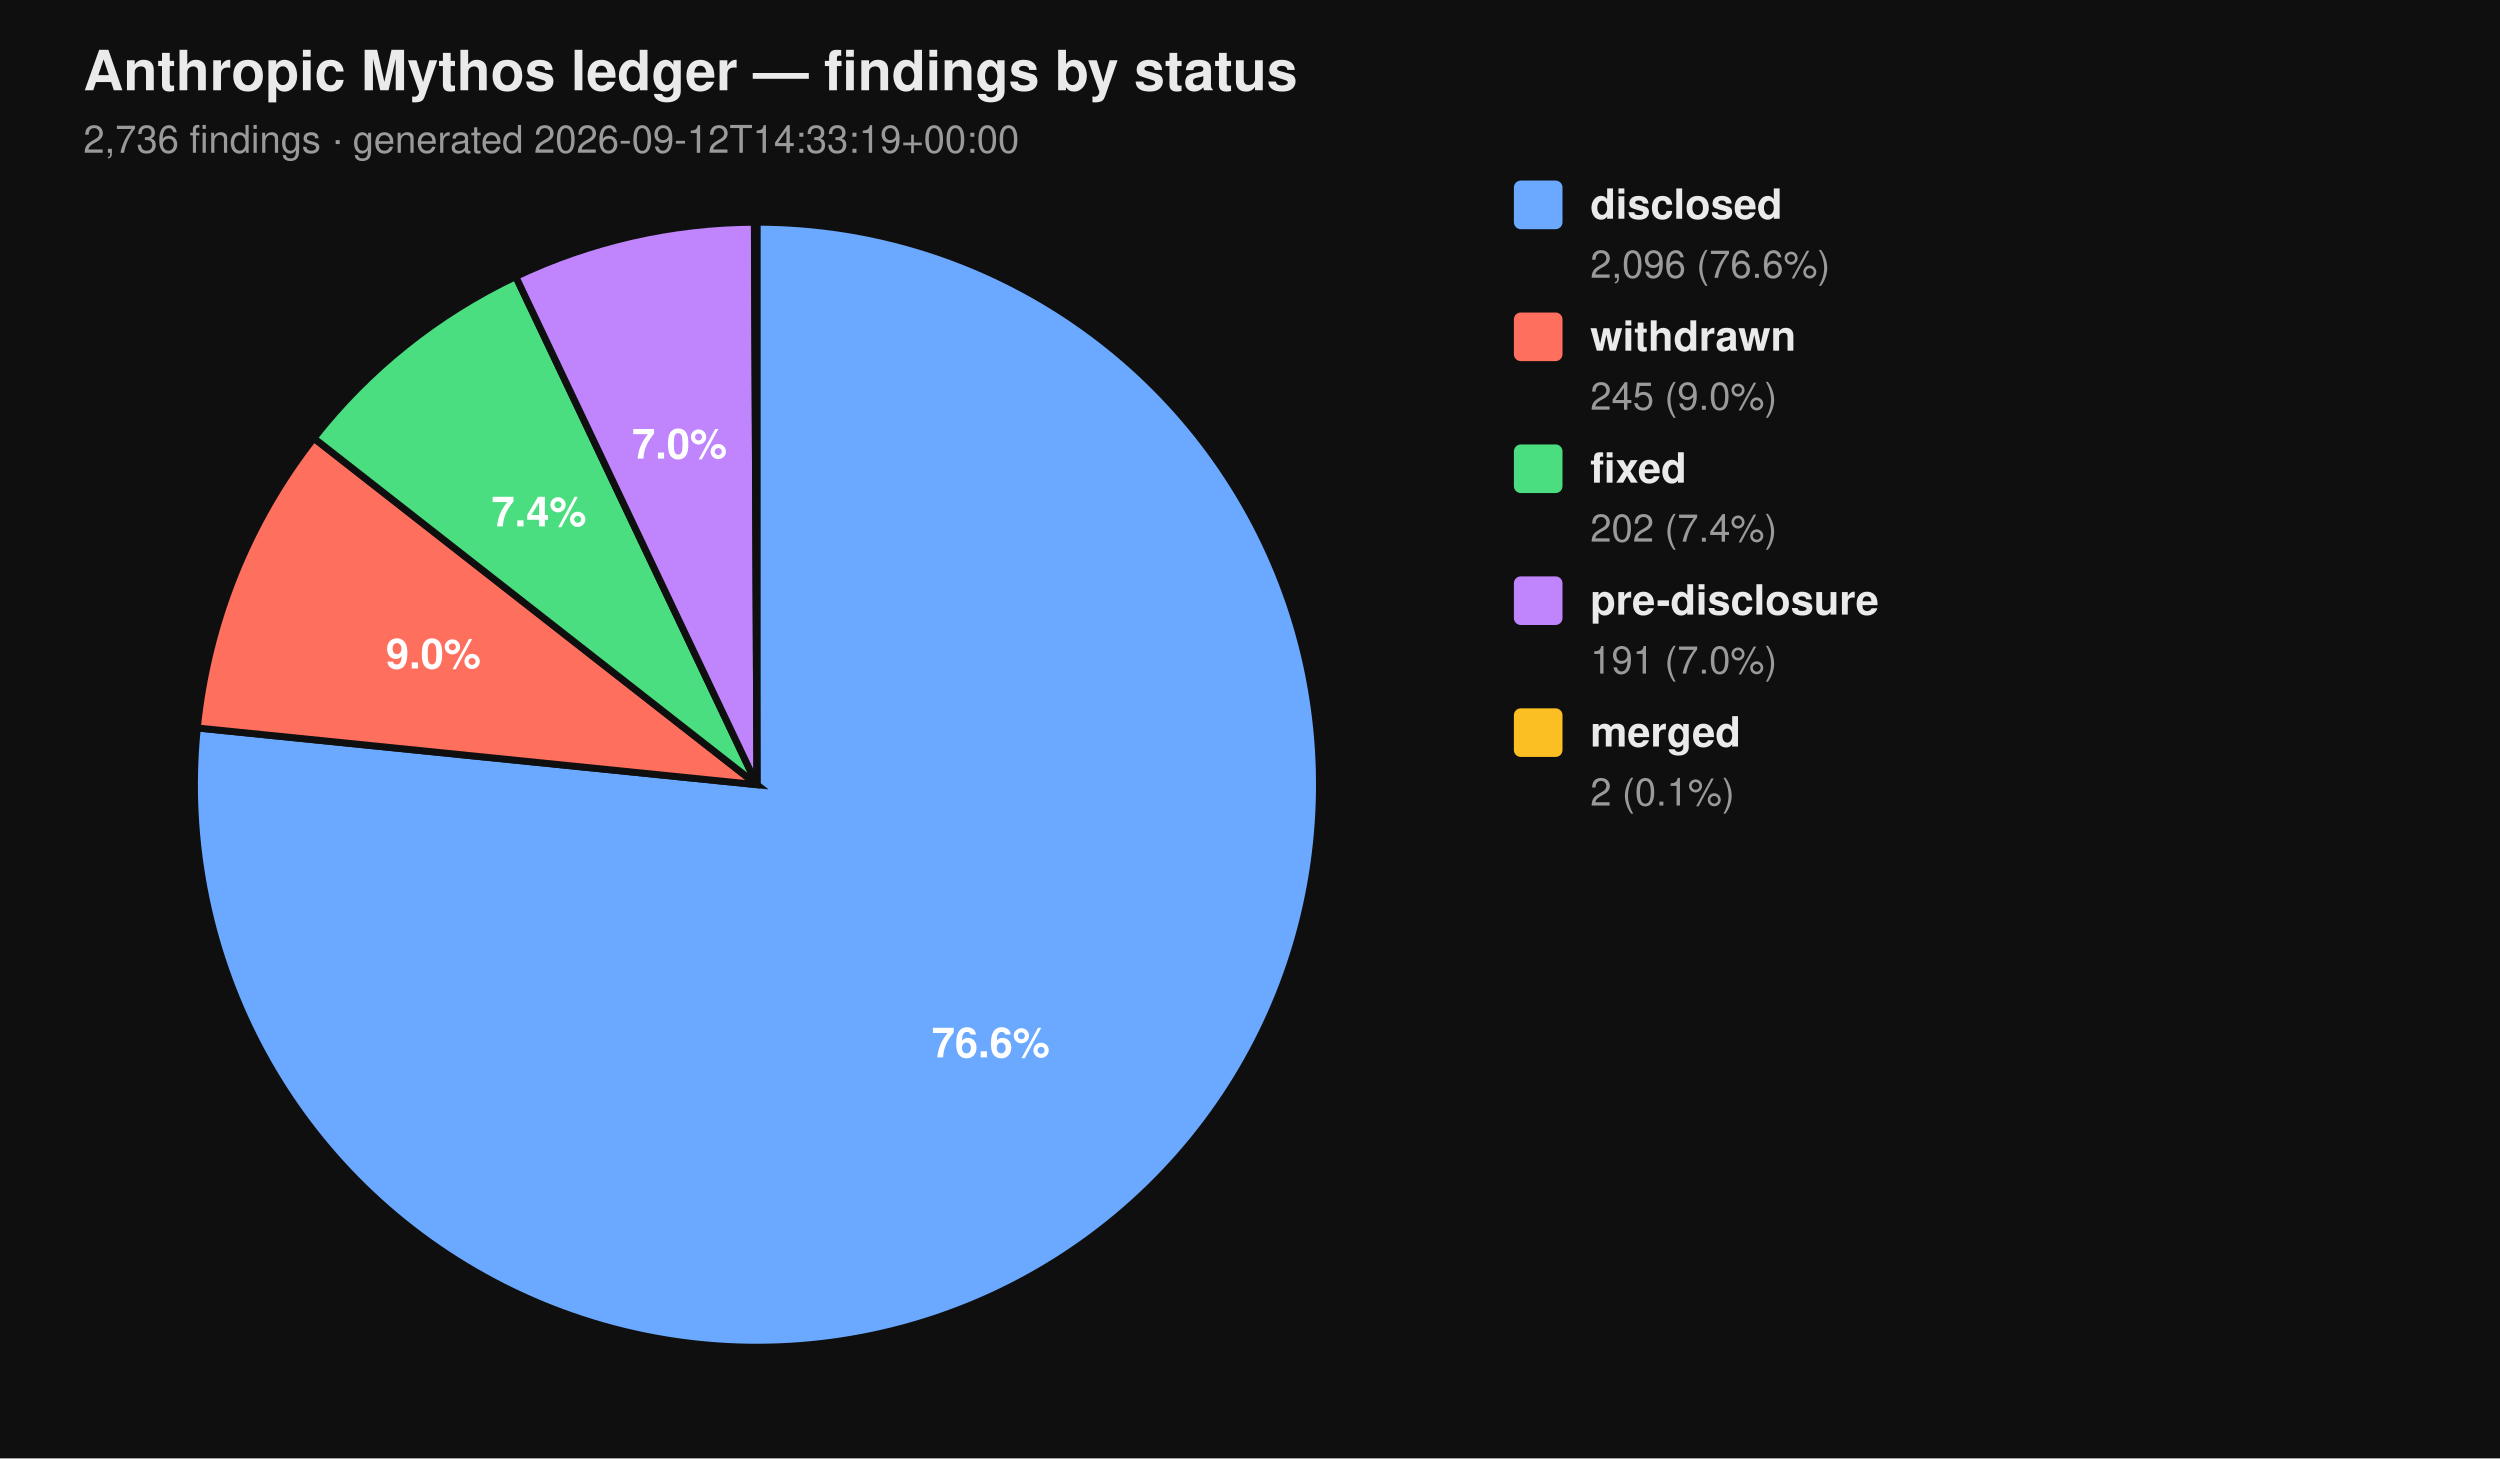
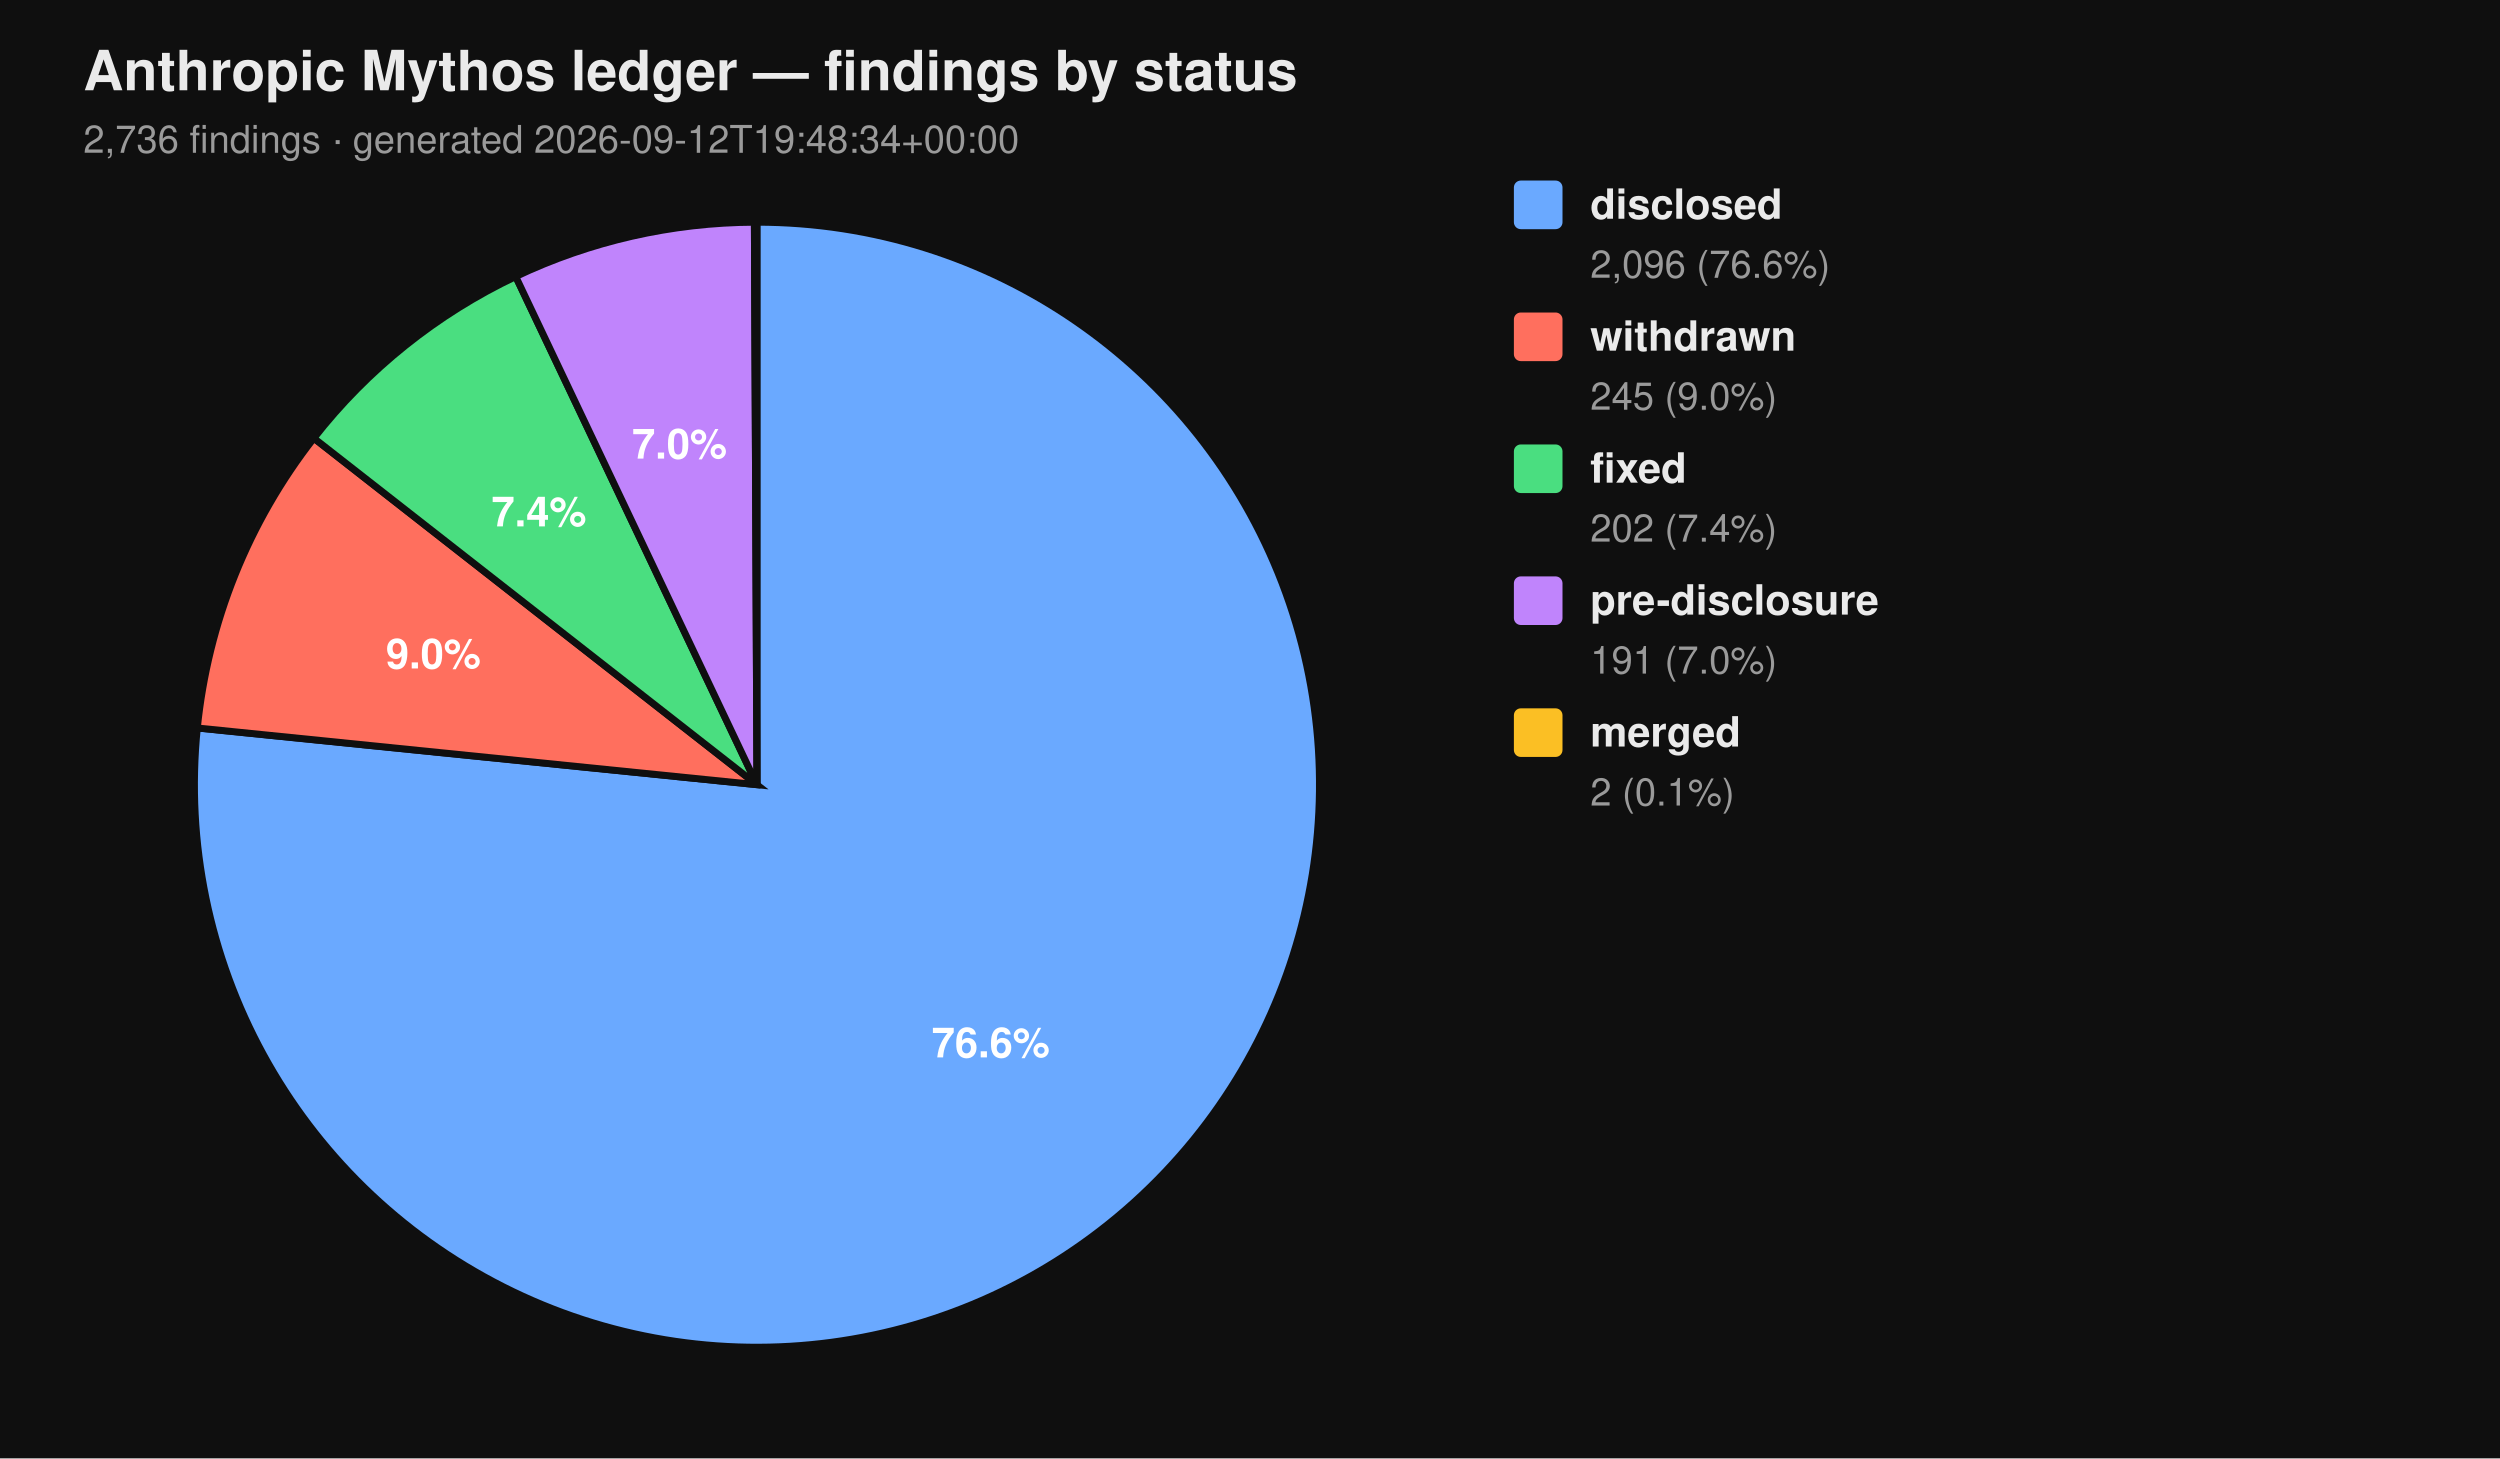
<svg xmlns="http://www.w3.org/2000/svg" viewBox="0 0 720 420" width="720" height="420" font-family="-apple-system, BlinkMacSystemFont, 'Segoe UI', Helvetica, Arial, sans-serif">
  <rect width="100%" height="100%" fill="#0f0f0f" />
  <text x="24" y="26" fill="#eaeaea" font-size="16" font-weight="700">Anthropic Mythos ledger — findings by status</text>
-   <text x="24" y="44" fill="#9a9a9a" font-size="11">2,736 findings  ·  generated 2026-09-12T14:33:19+00:00</text>
+   <text x="24" y="44" fill="#9a9a9a" font-size="11">2,736 findings  ·  generated 2026-09-12T19:48:34+00:00</text>
  <path d="M 218.00 226.00 L 218.00 64.00 A 162.00 162.00 0 1 1 56.83 209.66 Z" fill="#6aa9ff" stroke="#0f0f0f" stroke-width="2" />
  <path d="M 218.00 226.00 L 56.83 209.66 A 162.00 162.00 0 0 1 90.39 126.20 Z" fill="#ff6f5e" stroke="#0f0f0f" stroke-width="2" />
  <path d="M 218.00 226.00 L 90.39 126.20 A 162.00 162.00 0 0 1 148.53 79.65 Z" fill="#4ade80" stroke="#0f0f0f" stroke-width="2" />
  <path d="M 218.00 226.00 L 148.53 79.65 A 162.00 162.00 0 0 1 217.26 64.00 Z" fill="#c084fc" stroke="#0f0f0f" stroke-width="2" />
  <path d="M 218.00 226.00 L 217.26 64.00 A 162.00 162.00 0 0 1 218.00 64.00 Z" fill="#fbbf24" stroke="#0f0f0f" stroke-width="2" />
  <text x="285.34" y="304.52" text-anchor="middle" fill="#ffffff" font-size="12" font-weight="700">76.6%</text>
  <text x="124.81" y="192.52" text-anchor="middle" fill="#ffffff" font-size="12" font-weight="700">9.0%</text>
  <text x="155.22" y="151.60" text-anchor="middle" fill="#ffffff" font-size="12" font-weight="700">7.4%</text>
  <text x="195.70" y="132.07" text-anchor="middle" fill="#ffffff" font-size="12" font-weight="700">7.0%</text>
  <rect x="436" y="52" width="14" height="14" rx="2" ry="2" fill="#6aa9ff" />
  <text x="458" y="63" fill="#eaeaea" font-size="12" font-weight="600">disclosed</text>
  <text x="458" y="80" fill="#9a9a9a" font-size="11">2,096 (76.6%)</text>
  <rect x="436" y="90" width="14" height="14" rx="2" ry="2" fill="#ff6f5e" />
  <text x="458" y="101" fill="#eaeaea" font-size="12" font-weight="600">withdrawn</text>
  <text x="458" y="118" fill="#9a9a9a" font-size="11">245 (9.0%)</text>
  <rect x="436" y="128" width="14" height="14" rx="2" ry="2" fill="#4ade80" />
  <text x="458" y="139" fill="#eaeaea" font-size="12" font-weight="600">fixed</text>
  <text x="458" y="156" fill="#9a9a9a" font-size="11">202 (7.4%)</text>
  <rect x="436" y="166" width="14" height="14" rx="2" ry="2" fill="#c084fc" />
  <text x="458" y="177" fill="#eaeaea" font-size="12" font-weight="600">pre-disclosure</text>
  <text x="458" y="194" fill="#9a9a9a" font-size="11">191 (7.0%)</text>
  <rect x="436" y="204" width="14" height="14" rx="2" ry="2" fill="#fbbf24" />
  <text x="458" y="215" fill="#eaeaea" font-size="12" font-weight="600">merged</text>
  <text x="458" y="232" fill="#9a9a9a" font-size="11">2 (0.1%)</text>
</svg>
